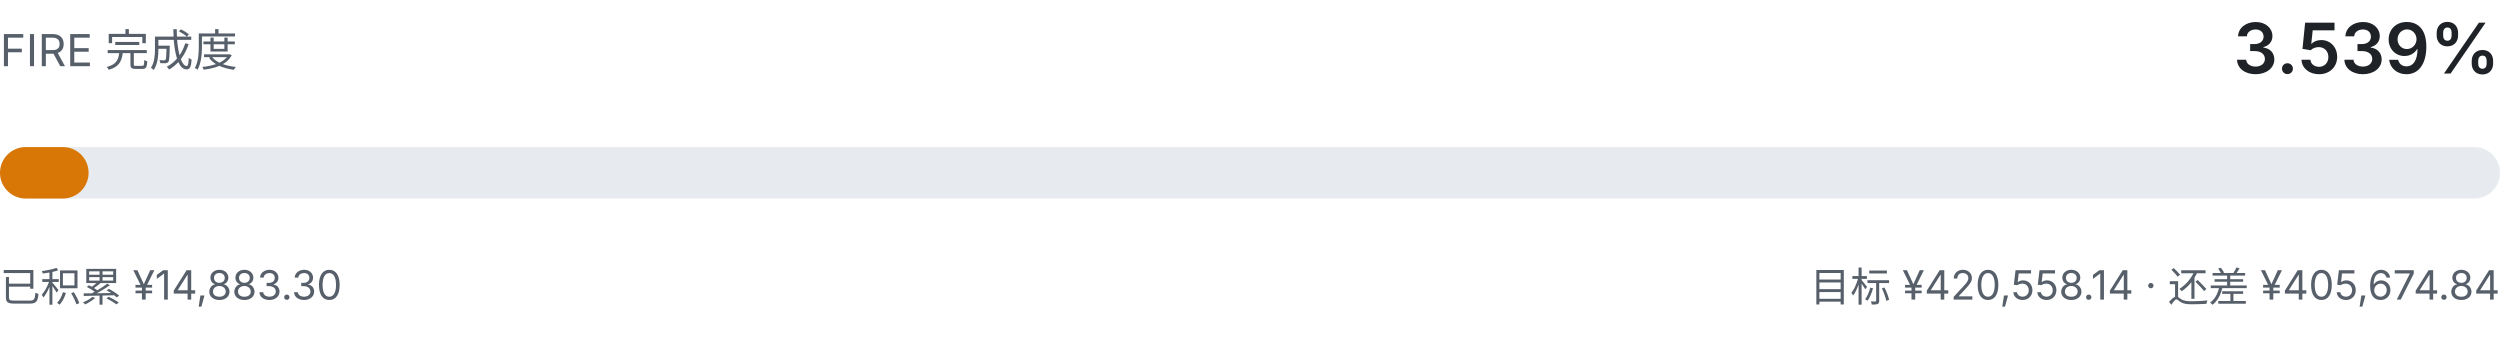
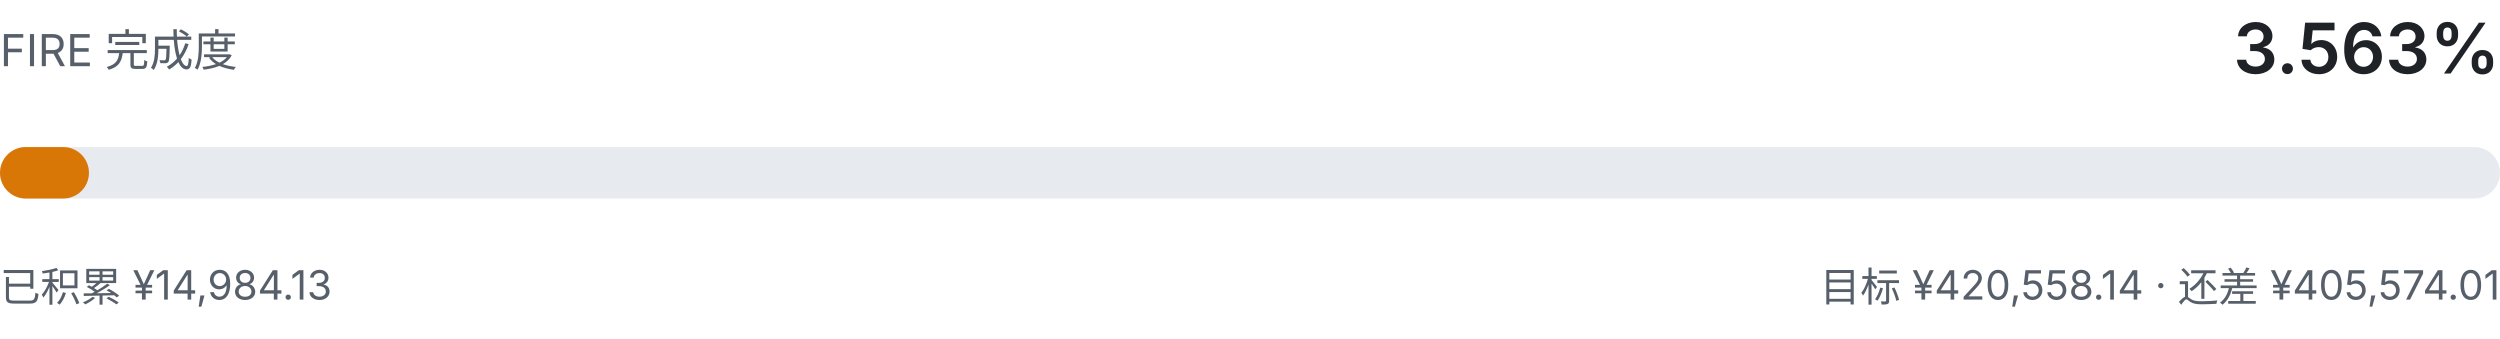
- <svg xmlns="http://www.w3.org/2000/svg" viewBox="0 0 680 92" width="680" height="92" role="img" aria-label="FIRE 完成度 3.539%">
+ <svg xmlns="http://www.w3.org/2000/svg" viewBox="0 0 680 92" width="680" height="92" role="img" aria-label="FIRE 完成度 3.563%">
  <style>
    .fg { fill: #1f2328; font-family: ui-sans-serif, system-ui, -apple-system, "Segoe UI", sans-serif; }
    .fg-muted { fill: #57606a; font-family: ui-sans-serif, system-ui, -apple-system, "Segoe UI", sans-serif; }
    .track { fill: #e7ebef; }
    .fill { fill: #d97706; }
    @media (prefers-color-scheme: dark) {
      .fg { fill: #e6edf3; }
      .fg-muted { fill: #8b949e; }
      .track { fill: #21262d; }
      .fill { fill: #f0b429; }
    }
  </style>
  <text class="fg-muted" x="0" y="18" font-size="12">FIRE 完成度</text>
-   <text class="fg" x="680" y="20" text-anchor="end" font-size="19" font-weight="600">3.539%</text>
+   <text class="fg" x="680" y="20" text-anchor="end" font-size="19" font-weight="600">3.563%</text>
  <rect class="track" x="0" y="40" width="680" height="14" rx="7.0" />
-   <rect class="fill" x="0" y="40" width="24.1" height="14" rx="7.0" />
-   <text class="fg-muted" x="0" y="82" font-size="11">已积累 ¥14,883.30</text>
-   <text class="fg-muted" x="680" y="82" text-anchor="end" font-size="11">目标 ¥420,558.14 · 还差 ¥405,674.84</text>
+   <rect class="fill" x="0" y="40" width="24.2" height="14" rx="7.0" />
+   <text class="fg-muted" x="0" y="82" font-size="11">已积累 ¥14,984.13</text>
+   <text class="fg-muted" x="680" y="82" text-anchor="end" font-size="11">目标 ¥420,558.14 · 还差 ¥405,574.01</text>
</svg>
